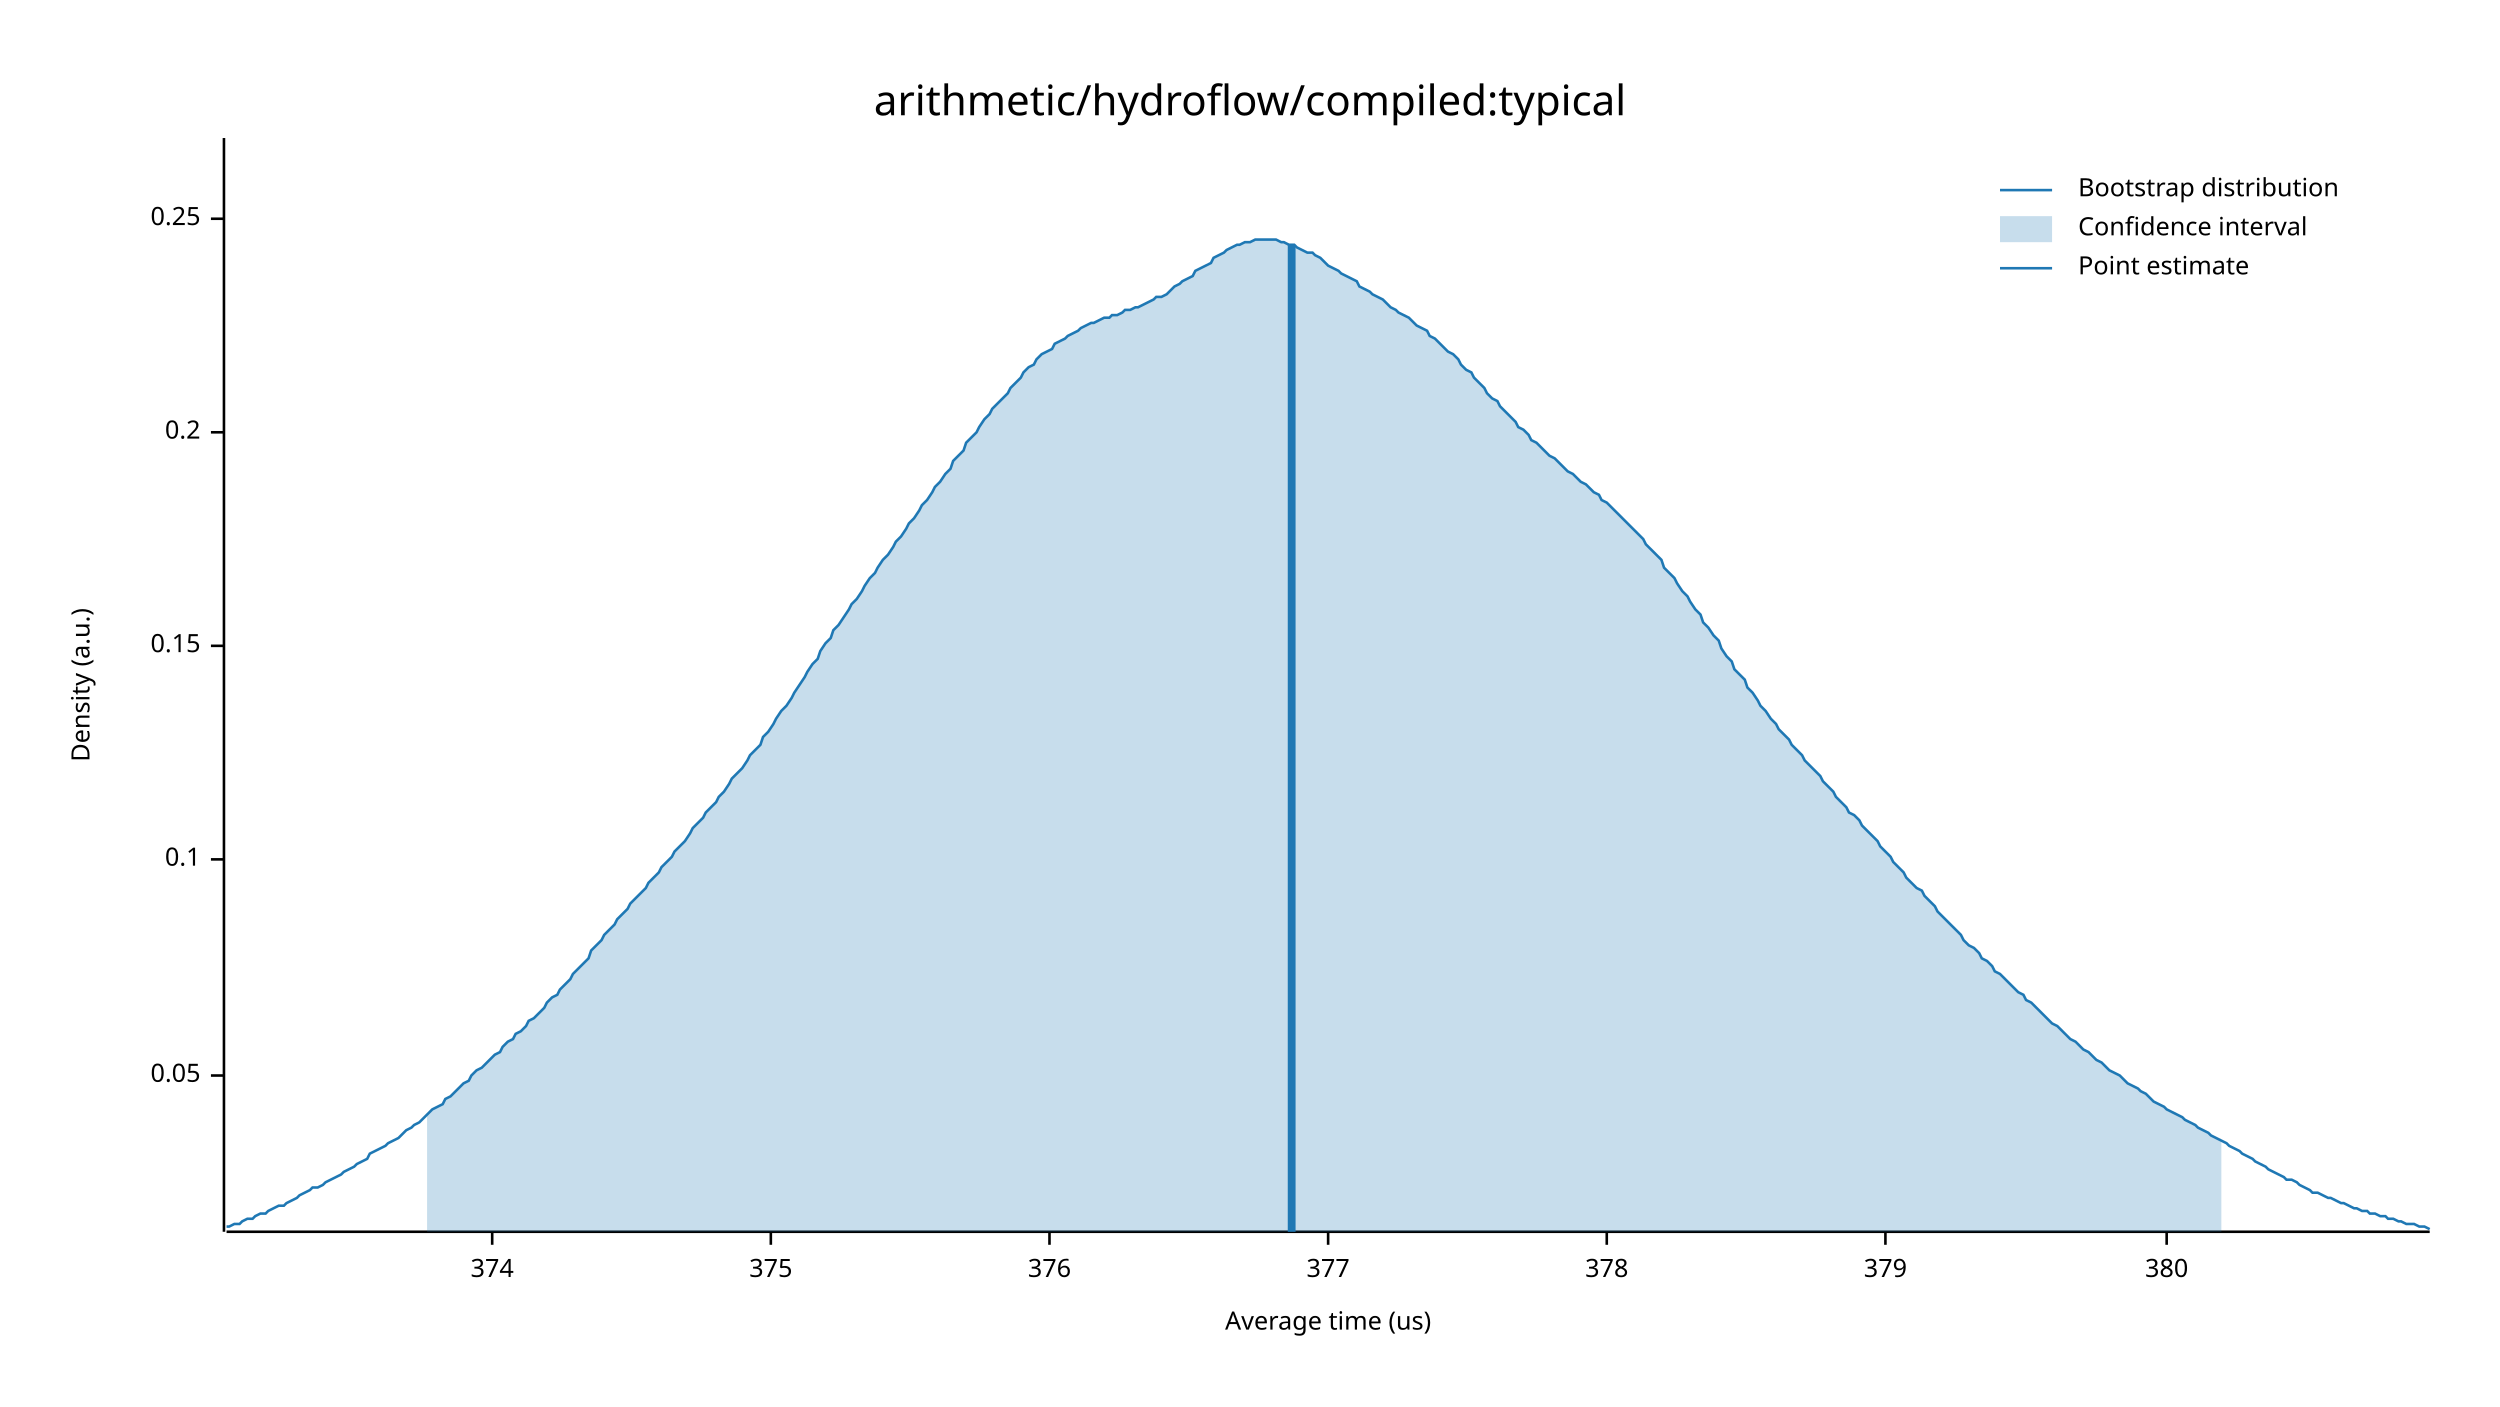
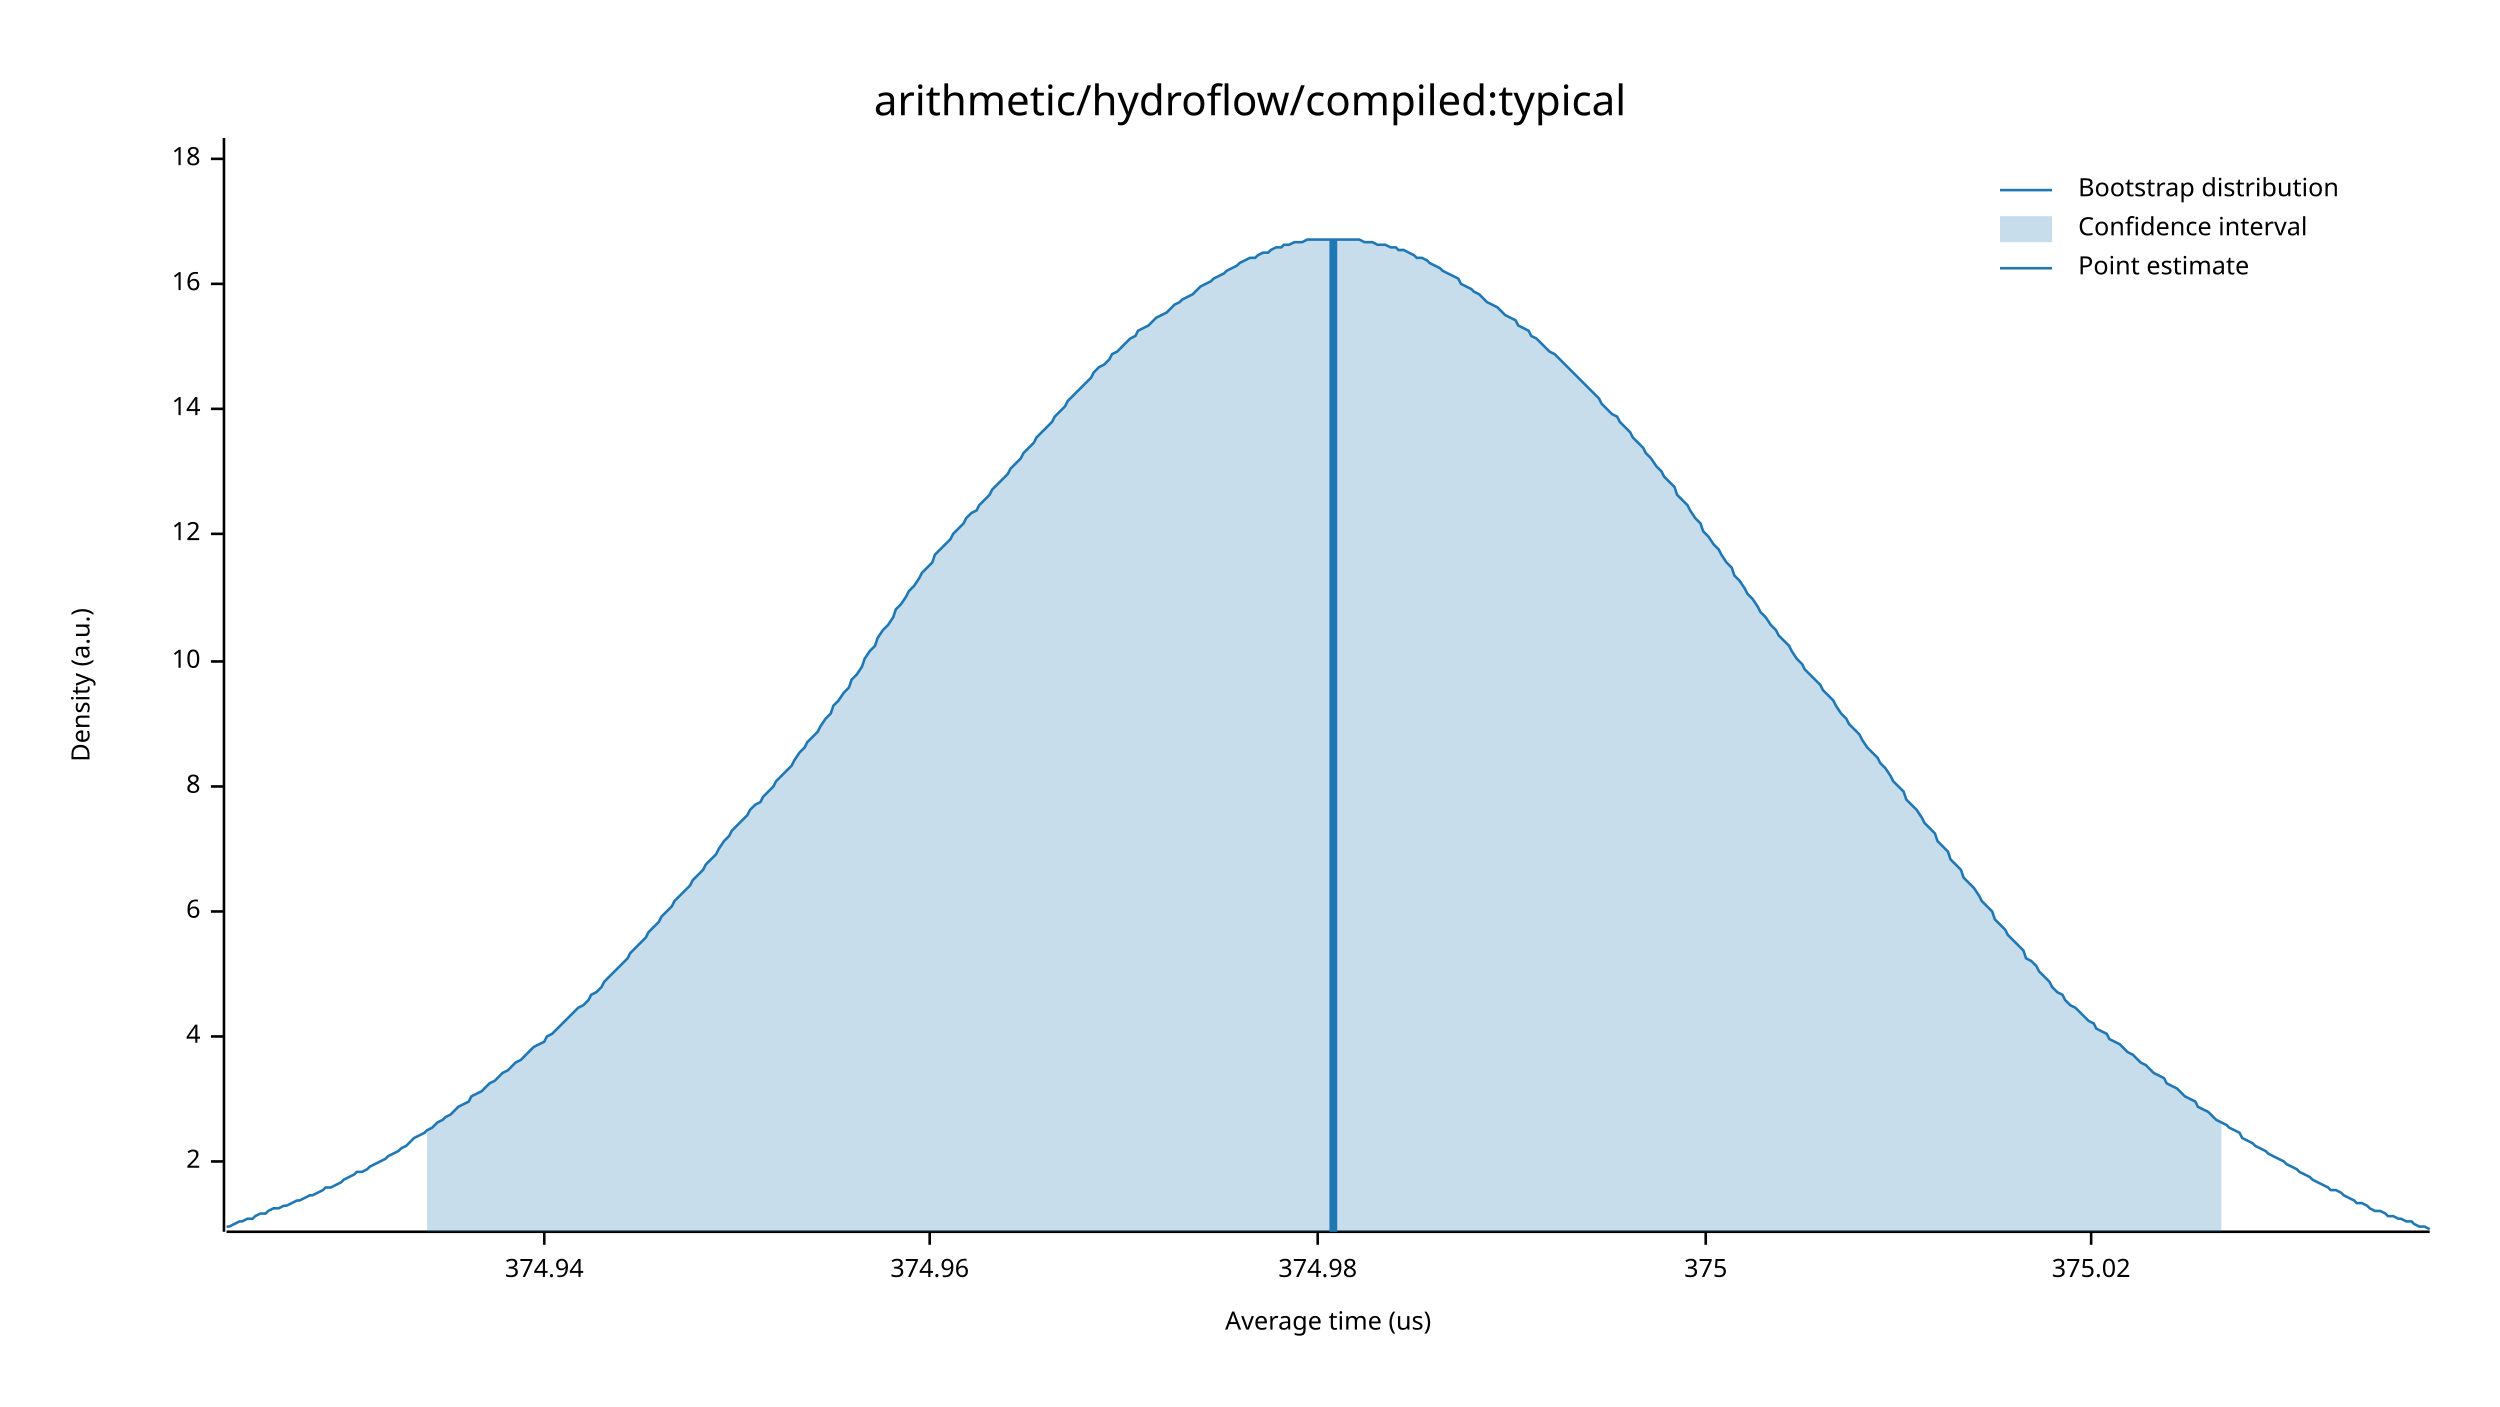
<svg xmlns="http://www.w3.org/2000/svg" width="960" height="540" viewBox="0 0 960 540">
  <text x="480" y="32" dy="0.76em" text-anchor="middle" font-family="sans-serif" font-size="16.129" opacity="1" fill="#000000">
arithmetic/hydroflow/compiled:typical
</text>
  <text x="27" y="263" dy="0.76em" text-anchor="middle" font-family="sans-serif" font-size="9.677" opacity="1" fill="#000000" transform="rotate(270, 27, 263)">
Density (a.u.)
</text>
  <text x="510" y="513" dy="-0.5ex" text-anchor="middle" font-family="sans-serif" font-size="9.677" opacity="1" fill="#000000">
Average time (us)
</text>
  <polyline fill="none" opacity="1" stroke="#000000" stroke-width="1" points="86,53 86,473 " />
-   <text x="77" y="413" dy="0.5ex" text-anchor="end" font-family="sans-serif" font-size="9.677" opacity="1" fill="#000000">
- 0.05
+   <text x="77" y="446" dy="0.5ex" text-anchor="end" font-family="sans-serif" font-size="9.677" opacity="1" fill="#000000">
+ 2
</text>
-   <polyline fill="none" opacity="1" stroke="#000000" stroke-width="1" points="81,413 86,413 " />
-   <text x="77" y="330" dy="0.5ex" text-anchor="end" font-family="sans-serif" font-size="9.677" opacity="1" fill="#000000">
- 0.1
+   <polyline fill="none" opacity="1" stroke="#000000" stroke-width="1" points="81,446 86,446 " />
+   <text x="77" y="398" dy="0.5ex" text-anchor="end" font-family="sans-serif" font-size="9.677" opacity="1" fill="#000000">
+ 4
</text>
-   <polyline fill="none" opacity="1" stroke="#000000" stroke-width="1" points="81,330 86,330 " />
-   <text x="77" y="248" dy="0.5ex" text-anchor="end" font-family="sans-serif" font-size="9.677" opacity="1" fill="#000000">
- 0.15
+   <polyline fill="none" opacity="1" stroke="#000000" stroke-width="1" points="81,398 86,398 " />
+   <text x="77" y="350" dy="0.5ex" text-anchor="end" font-family="sans-serif" font-size="9.677" opacity="1" fill="#000000">
+ 6
</text>
-   <polyline fill="none" opacity="1" stroke="#000000" stroke-width="1" points="81,248 86,248 " />
-   <text x="77" y="166" dy="0.5ex" text-anchor="end" font-family="sans-serif" font-size="9.677" opacity="1" fill="#000000">
- 0.2
+   <polyline fill="none" opacity="1" stroke="#000000" stroke-width="1" points="81,350 86,350 " />
+   <text x="77" y="302" dy="0.5ex" text-anchor="end" font-family="sans-serif" font-size="9.677" opacity="1" fill="#000000">
+ 8
</text>
-   <polyline fill="none" opacity="1" stroke="#000000" stroke-width="1" points="81,166 86,166 " />
-   <text x="77" y="84" dy="0.5ex" text-anchor="end" font-family="sans-serif" font-size="9.677" opacity="1" fill="#000000">
- 0.25
+   <polyline fill="none" opacity="1" stroke="#000000" stroke-width="1" points="81,302 86,302 " />
+   <text x="77" y="254" dy="0.5ex" text-anchor="end" font-family="sans-serif" font-size="9.677" opacity="1" fill="#000000">
+ 10
</text>
-   <polyline fill="none" opacity="1" stroke="#000000" stroke-width="1" points="81,84 86,84 " />
+   <polyline fill="none" opacity="1" stroke="#000000" stroke-width="1" points="81,254 86,254 " />
+   <text x="77" y="205" dy="0.5ex" text-anchor="end" font-family="sans-serif" font-size="9.677" opacity="1" fill="#000000">
+ 12
+ </text>
+   <polyline fill="none" opacity="1" stroke="#000000" stroke-width="1" points="81,205 86,205 " />
+   <text x="77" y="157" dy="0.5ex" text-anchor="end" font-family="sans-serif" font-size="9.677" opacity="1" fill="#000000">
+ 14
+ </text>
+   <polyline fill="none" opacity="1" stroke="#000000" stroke-width="1" points="81,157 86,157 " />
+   <text x="77" y="109" dy="0.5ex" text-anchor="end" font-family="sans-serif" font-size="9.677" opacity="1" fill="#000000">
+ 16
+ </text>
+   <polyline fill="none" opacity="1" stroke="#000000" stroke-width="1" points="81,109 86,109 " />
+   <text x="77" y="61" dy="0.5ex" text-anchor="end" font-family="sans-serif" font-size="9.677" opacity="1" fill="#000000">
+ 18
+ </text>
+   <polyline fill="none" opacity="1" stroke="#000000" stroke-width="1" points="81,61 86,61 " />
  <polyline fill="none" opacity="1" stroke="#000000" stroke-width="1" points="87,473 933,473 " />
-   <text x="189" y="483" dy="0.76em" text-anchor="middle" font-family="sans-serif" font-size="9.677" opacity="1" fill="#000000">
- 374
+   <text x="209" y="483" dy="0.76em" text-anchor="middle" font-family="sans-serif" font-size="9.677" opacity="1" fill="#000000">
+ 374.94
</text>
-   <polyline fill="none" opacity="1" stroke="#000000" stroke-width="1" points="189,473 189,478 " />
-   <text x="296" y="483" dy="0.76em" text-anchor="middle" font-family="sans-serif" font-size="9.677" opacity="1" fill="#000000">
+   <polyline fill="none" opacity="1" stroke="#000000" stroke-width="1" points="209,473 209,478 " />
+   <text x="357" y="483" dy="0.76em" text-anchor="middle" font-family="sans-serif" font-size="9.677" opacity="1" fill="#000000">
+ 374.96
+ </text>
+   <polyline fill="none" opacity="1" stroke="#000000" stroke-width="1" points="357,473 357,478 " />
+   <text x="506" y="483" dy="0.76em" text-anchor="middle" font-family="sans-serif" font-size="9.677" opacity="1" fill="#000000">
+ 374.98
+ </text>
+   <polyline fill="none" opacity="1" stroke="#000000" stroke-width="1" points="506,473 506,478 " />
+   <text x="655" y="483" dy="0.76em" text-anchor="middle" font-family="sans-serif" font-size="9.677" opacity="1" fill="#000000">
375
</text>
-   <polyline fill="none" opacity="1" stroke="#000000" stroke-width="1" points="296,473 296,478 " />
-   <text x="403" y="483" dy="0.76em" text-anchor="middle" font-family="sans-serif" font-size="9.677" opacity="1" fill="#000000">
- 376
+   <polyline fill="none" opacity="1" stroke="#000000" stroke-width="1" points="655,473 655,478 " />
+   <text x="803" y="483" dy="0.76em" text-anchor="middle" font-family="sans-serif" font-size="9.677" opacity="1" fill="#000000">
+ 375.02
</text>
-   <polyline fill="none" opacity="1" stroke="#000000" stroke-width="1" points="403,473 403,478 " />
-   <text x="510" y="483" dy="0.76em" text-anchor="middle" font-family="sans-serif" font-size="9.677" opacity="1" fill="#000000">
- 377
- </text>
-   <polyline fill="none" opacity="1" stroke="#000000" stroke-width="1" points="510,473 510,478 " />
-   <text x="617" y="483" dy="0.76em" text-anchor="middle" font-family="sans-serif" font-size="9.677" opacity="1" fill="#000000">
- 378
- </text>
-   <polyline fill="none" opacity="1" stroke="#000000" stroke-width="1" points="617,473 617,478 " />
-   <text x="724" y="483" dy="0.76em" text-anchor="middle" font-family="sans-serif" font-size="9.677" opacity="1" fill="#000000">
- 379
- </text>
-   <polyline fill="none" opacity="1" stroke="#000000" stroke-width="1" points="724,473 724,478 " />
-   <text x="832" y="483" dy="0.76em" text-anchor="middle" font-family="sans-serif" font-size="9.677" opacity="1" fill="#000000">
- 380
- </text>
-   <polyline fill="none" opacity="1" stroke="#000000" stroke-width="1" points="832,473 832,478 " />
-   <polyline fill="none" opacity="1" stroke="#1F78B4" stroke-width="1" points="87,471 88,471 90,470 92,470 93,469 95,468 97,468 98,467 100,466 102,466 103,465 105,464 107,463 109,463 110,462 112,461 114,460 115,459 117,458 119,457 120,456 122,456 124,455 125,454 127,453 129,452 131,451 132,450 134,449 136,448 137,447 139,446 141,445 142,443 144,442 146,441 148,440 149,439 151,438 153,437 154,436 156,434 158,433 159,432 161,431 163,429 164,428 166,426 168,425 170,424 171,422 173,421 175,419 176,418 178,416 180,415 181,413 183,411 185,410 187,408 188,407 190,405 192,404 193,402 195,400 197,399 198,397 200,396 202,394 203,392 205,391 207,389 209,387 210,385 212,383 214,382 215,380 217,378 219,376 220,374 222,372 224,370 226,368 227,365 229,363 231,361 232,359 234,357 236,355 237,353 239,351 241,349 242,347 244,345 246,343 248,341 249,339 251,337 253,335 254,333 256,331 258,329 259,327 261,325 263,323 265,320 266,318 268,316 270,314 271,312 273,310 275,308 276,306 278,304 280,301 281,299 283,297 285,295 287,292 288,290 290,288 292,286 293,283 295,281 297,278 298,276 300,273 302,271 304,268 305,266 307,263 309,260 310,258 312,255 314,253 315,250 317,247 319,245 320,242 322,240 324,237 326,234 327,232 329,230 331,227 332,225 334,222 336,220 337,218 339,215 341,213 343,210 344,208 346,206 348,203 349,201 351,199 353,196 354,194 356,192 358,189 359,187 361,185 363,182 365,180 366,177 368,175 370,173 371,170 373,168 375,166 376,164 378,161 380,159 381,157 383,155 385,153 387,151 388,149 390,147 392,145 393,143 395,141 397,140 398,138 400,136 402,135 404,134 405,132 407,131 409,130 410,129 412,128 414,127 415,126 417,125 419,124 420,124 422,123 424,122 426,122 427,121 429,121 431,120 432,119 434,119 436,118 437,118 439,117 441,116 443,115 444,114 446,114 448,113 449,112 451,110 453,109 454,108 456,107 458,106 459,104 461,103 463,102 465,101 466,99 468,98 470,97 471,96 473,95 475,94 476,94 478,93 480,93 482,92 483,92 485,92 487,92 488,92 490,92 492,93 493,93 495,94 497,94 498,95 500,96 502,97 504,97 505,98 507,99 509,101 510,102 512,103 514,104 515,105 517,106 519,107 521,108 522,110 524,111 526,112 527,113 529,114 531,115 532,116 534,118 536,119 537,120 539,121 541,122 543,124 544,125 546,126 548,127 549,129 551,130 553,132 554,133 556,135 558,136 560,138 561,140 563,142 565,143 566,145 568,147 570,149 571,151 573,153 575,154 576,156 578,158 580,160 582,162 583,164 585,165 587,167 588,169 590,170 592,172 593,173 595,175 597,176 599,178 600,179 602,181 604,182 605,183 607,185 609,186 610,187 612,189 614,190 615,192 617,193 619,195 621,197 622,198 624,200 626,202 627,203 629,205 631,207 632,209 634,211 636,213 638,215 639,218 641,220 643,222 644,224 646,227 648,229 649,231 651,234 653,236 654,239 656,241 658,244 660,246 661,249 663,252 665,254 666,257 668,259 670,261 671,264 673,266 675,269 676,271 678,273 680,276 682,278 683,280 685,282 687,284 688,286 690,288 692,290 693,292 695,294 697,296 699,298 700,300 702,302 704,304 705,306 707,308 709,310 710,312 712,313 714,315 715,317 717,319 719,321 721,323 722,325 724,327 726,329 727,331 729,333 731,335 732,337 734,339 736,341 738,342 739,344 741,346 743,348 744,350 746,352 748,354 749,355 751,357 753,359 754,361 756,363 758,364 760,366 761,368 763,369 765,371 766,373 768,374 770,376 771,377 773,379 775,381 777,382 778,384 780,385 782,387 783,388 785,390 787,392 788,393 790,394 792,396 793,397 795,399 797,400 799,402 800,403 802,404 804,406 805,407 807,408 809,410 810,411 812,412 814,413 816,415 817,416 819,417 821,418 822,419 824,420 826,422 827,423 829,424 831,425 832,426 834,427 836,428 838,429 839,430 841,431 843,432 844,433 846,434 848,435 849,436 851,437 853,438 855,439 856,440 858,441 860,442 861,443 863,444 865,445 866,446 868,447 870,448 871,449 873,450 875,451 877,452 878,453 880,453 882,454 883,455 885,456 887,457 888,458 890,458 892,459 894,460 895,460 897,461 899,462 900,462 902,463 904,464 905,464 907,465 909,465 910,466 912,466 914,467 916,467 917,468 919,468 921,469 922,469 924,470 926,470 927,470 929,471 931,471 933,472 " />
-   <polygon opacity="0.25" fill="#1F78B4" points="164,428 166,426 168,425 170,424 171,422 173,421 175,419 176,418 178,416 180,415 181,413 183,411 185,410 187,408 188,407 190,405 192,404 193,402 195,400 197,399 198,397 200,396 202,394 203,392 205,391 207,389 209,387 210,385 212,383 214,382 215,380 217,378 219,376 220,374 222,372 224,370 226,368 227,365 229,363 231,361 232,359 234,357 236,355 237,353 239,351 241,349 242,347 244,345 246,343 248,341 249,339 251,337 253,335 254,333 256,331 258,329 259,327 261,325 263,323 265,320 266,318 268,316 270,314 271,312 273,310 275,308 276,306 278,304 280,301 281,299 283,297 285,295 287,292 288,290 290,288 292,286 293,283 295,281 297,278 298,276 300,273 302,271 304,268 305,266 307,263 309,260 310,258 312,255 314,253 315,250 317,247 319,245 320,242 322,240 324,237 326,234 327,232 329,230 331,227 332,225 334,222 336,220 337,218 339,215 341,213 343,210 344,208 346,206 348,203 349,201 351,199 353,196 354,194 356,192 358,189 359,187 361,185 363,182 365,180 366,177 368,175 370,173 371,170 373,168 375,166 376,164 378,161 380,159 381,157 383,155 385,153 387,151 388,149 390,147 392,145 393,143 395,141 397,140 398,138 400,136 402,135 404,134 405,132 407,131 409,130 410,129 412,128 414,127 415,126 417,125 419,124 420,124 422,123 424,122 426,122 427,121 429,121 431,120 432,119 434,119 436,118 437,118 439,117 441,116 443,115 444,114 446,114 448,113 449,112 451,110 453,109 454,108 456,107 458,106 459,104 461,103 463,102 465,101 466,99 468,98 470,97 471,96 473,95 475,94 476,94 478,93 480,93 482,92 483,92 485,92 487,92 488,92 490,92 492,93 493,93 495,94 497,94 498,95 500,96 502,97 504,97 505,98 507,99 509,101 510,102 512,103 514,104 515,105 517,106 519,107 521,108 522,110 524,111 526,112 527,113 529,114 531,115 532,116 534,118 536,119 537,120 539,121 541,122 543,124 544,125 546,126 548,127 549,129 551,130 553,132 554,133 556,135 558,136 560,138 561,140 563,142 565,143 566,145 568,147 570,149 571,151 573,153 575,154 576,156 578,158 580,160 582,162 583,164 585,165 587,167 588,169 590,170 592,172 593,173 595,175 597,176 599,178 600,179 602,181 604,182 605,183 607,185 609,186 610,187 612,189 614,190 615,192 617,193 619,195 621,197 622,198 624,200 626,202 627,203 629,205 631,207 632,209 634,211 636,213 638,215 639,218 641,220 643,222 644,224 646,227 648,229 649,231 651,234 653,236 654,239 656,241 658,244 660,246 661,249 663,252 665,254 666,257 668,259 670,261 671,264 673,266 675,269 676,271 678,273 680,276 682,278 683,280 685,282 687,284 688,286 690,288 692,290 693,292 695,294 697,296 699,298 700,300 702,302 704,304 705,306 707,308 709,310 710,312 712,313 714,315 715,317 717,319 719,321 721,323 722,325 724,327 726,329 727,331 729,333 731,335 732,337 734,339 736,341 738,342 739,344 741,346 743,348 744,350 746,352 748,354 749,355 751,357 753,359 754,361 756,363 758,364 760,366 761,368 763,369 765,371 766,373 768,374 770,376 771,377 773,379 775,381 777,382 778,384 780,385 782,387 783,388 785,390 787,392 788,393 790,394 792,396 793,397 795,399 797,400 799,402 800,403 802,404 804,406 805,407 807,408 809,410 810,411 812,412 814,413 816,415 817,416 819,417 821,418 822,419 824,420 826,422 827,423 829,424 831,425 832,426 834,427 836,428 838,429 839,430 841,431 843,432 844,433 846,434 848,435 849,436 851,437 853,438 853,473 164,473 " />
-   <polyline fill="none" opacity="1" stroke="#1F78B4" stroke-width="3" points="496,473 496,94 " />
+   <polyline fill="none" opacity="1" stroke="#000000" stroke-width="1" points="803,473 803,478 " />
+   <polyline fill="none" opacity="1" stroke="#1F78B4" stroke-width="1" points="87,471 88,471 90,470 92,469 93,469 95,468 97,468 98,467 100,466 102,466 103,465 105,464 107,464 109,463 110,463 112,462 114,461 115,461 117,460 119,459 120,459 122,458 124,457 125,456 127,456 129,455 131,454 132,453 134,452 136,451 137,450 139,450 141,449 142,448 144,447 146,446 148,445 149,444 151,443 153,442 154,441 156,440 158,438 159,437 161,436 163,435 164,434 166,433 168,431 170,430 171,429 173,428 175,426 176,425 178,424 180,423 181,421 183,420 185,419 187,417 188,416 190,415 192,413 193,412 195,411 197,409 198,408 200,407 202,405 203,404 205,402 207,401 209,400 210,398 212,397 214,395 215,394 217,392 219,390 220,389 222,387 224,386 226,384 227,382 229,381 231,379 232,377 234,375 236,373 237,372 239,370 241,368 242,366 244,364 246,362 248,360 249,358 251,356 253,354 254,352 256,350 258,348 259,346 261,344 263,342 265,340 266,338 268,336 270,334 271,332 273,330 275,328 276,326 278,323 280,321 281,319 283,317 285,315 287,313 288,311 290,309 292,308 293,306 295,304 297,302 298,300 300,298 302,296 304,294 305,292 307,289 309,287 310,285 312,283 314,281 315,279 317,276 319,274 320,271 322,269 324,266 326,264 327,261 329,259 331,256 332,253 334,250 336,248 337,245 339,242 341,240 343,237 344,234 346,232 348,229 349,227 351,225 353,222 354,220 356,218 358,216 359,213 361,211 363,209 365,207 366,205 368,203 370,201 371,199 373,197 375,196 376,194 378,192 380,190 381,188 383,186 385,184 387,182 388,180 390,178 392,176 393,174 395,172 397,170 398,168 400,166 402,164 404,162 405,160 407,158 409,156 410,154 412,152 414,150 415,149 417,147 419,145 420,143 422,141 424,140 426,138 427,136 429,135 431,133 432,132 434,130 436,129 437,127 439,126 441,125 443,123 444,122 446,121 448,120 449,119 451,117 453,116 454,115 456,114 458,113 459,112 461,110 463,109 465,108 466,107 468,106 470,105 471,104 473,103 475,102 476,101 478,100 480,99 482,99 483,98 485,97 487,97 488,96 490,95 492,95 493,94 495,94 497,93 498,93 500,93 502,92 504,92 505,92 507,92 509,92 510,92 512,92 514,92 515,92 517,92 519,92 521,92 522,92 524,93 526,93 527,93 529,94 531,94 532,94 534,95 536,95 537,96 539,96 541,97 543,98 544,99 546,99 548,100 549,101 551,102 553,103 554,104 556,105 558,106 560,107 561,109 563,110 565,111 566,112 568,113 570,115 571,116 573,117 575,118 576,119 578,121 580,122 582,123 583,125 585,126 587,127 588,129 590,130 592,132 593,133 595,135 597,136 599,138 600,139 602,141 604,143 605,144 607,146 609,148 610,149 612,151 614,153 615,155 617,157 619,159 621,160 622,162 624,164 626,166 627,168 629,170 631,172 632,174 634,176 636,179 638,181 639,183 641,185 643,187 644,190 646,192 648,194 649,196 651,199 653,201 654,204 656,206 658,209 660,211 661,213 663,216 665,218 666,221 668,223 670,226 671,228 673,230 675,233 676,235 678,237 680,240 682,242 683,244 685,246 687,248 688,250 690,253 692,255 693,257 695,259 697,261 699,263 700,265 702,267 704,269 705,271 707,274 709,276 710,278 712,280 714,282 715,284 717,287 719,289 721,291 722,293 724,295 726,298 727,300 729,302 731,304 732,307 734,309 736,311 738,314 739,316 741,318 743,320 744,323 746,325 748,327 749,330 751,332 753,334 754,337 756,339 758,341 760,344 761,346 763,348 765,350 766,353 768,355 770,357 771,359 773,361 775,363 777,365 778,368 780,369 782,371 783,373 785,375 787,377 788,379 790,381 792,382 793,384 795,386 797,387 799,389 800,390 802,392 804,393 805,395 807,396 809,397 810,399 812,400 814,401 816,403 817,404 819,405 821,407 822,408 824,409 826,411 827,412 829,413 831,414 832,416 834,417 836,418 838,420 839,421 841,422 843,423 844,425 846,426 848,427 849,428 851,430 853,431 855,432 856,433 858,434 860,435 861,437 863,438 865,439 866,440 868,441 870,442 871,443 873,444 875,445 877,446 878,447 880,448 882,449 883,450 885,451 887,452 888,453 890,454 892,455 894,456 895,457 897,457 899,458 900,459 902,460 904,461 905,462 907,462 909,463 910,464 912,465 914,465 916,466 917,467 919,467 921,468 922,468 924,469 926,469 927,470 929,471 931,471 933,472 " />
+   <polygon opacity="0.25" fill="#1F78B4" points="164,434 166,433 168,431 170,430 171,429 173,428 175,426 176,425 178,424 180,423 181,421 183,420 185,419 187,417 188,416 190,415 192,413 193,412 195,411 197,409 198,408 200,407 202,405 203,404 205,402 207,401 209,400 210,398 212,397 214,395 215,394 217,392 219,390 220,389 222,387 224,386 226,384 227,382 229,381 231,379 232,377 234,375 236,373 237,372 239,370 241,368 242,366 244,364 246,362 248,360 249,358 251,356 253,354 254,352 256,350 258,348 259,346 261,344 263,342 265,340 266,338 268,336 270,334 271,332 273,330 275,328 276,326 278,323 280,321 281,319 283,317 285,315 287,313 288,311 290,309 292,308 293,306 295,304 297,302 298,300 300,298 302,296 304,294 305,292 307,289 309,287 310,285 312,283 314,281 315,279 317,276 319,274 320,271 322,269 324,266 326,264 327,261 329,259 331,256 332,253 334,250 336,248 337,245 339,242 341,240 343,237 344,234 346,232 348,229 349,227 351,225 353,222 354,220 356,218 358,216 359,213 361,211 363,209 365,207 366,205 368,203 370,201 371,199 373,197 375,196 376,194 378,192 380,190 381,188 383,186 385,184 387,182 388,180 390,178 392,176 393,174 395,172 397,170 398,168 400,166 402,164 404,162 405,160 407,158 409,156 410,154 412,152 414,150 415,149 417,147 419,145 420,143 422,141 424,140 426,138 427,136 429,135 431,133 432,132 434,130 436,129 437,127 439,126 441,125 443,123 444,122 446,121 448,120 449,119 451,117 453,116 454,115 456,114 458,113 459,112 461,110 463,109 465,108 466,107 468,106 470,105 471,104 473,103 475,102 476,101 478,100 480,99 482,99 483,98 485,97 487,97 488,96 490,95 492,95 493,94 495,94 497,93 498,93 500,93 502,92 504,92 505,92 507,92 509,92 510,92 512,92 514,92 515,92 517,92 519,92 521,92 522,92 524,93 526,93 527,93 529,94 531,94 532,94 534,95 536,95 537,96 539,96 541,97 543,98 544,99 546,99 548,100 549,101 551,102 553,103 554,104 556,105 558,106 560,107 561,109 563,110 565,111 566,112 568,113 570,115 571,116 573,117 575,118 576,119 578,121 580,122 582,123 583,125 585,126 587,127 588,129 590,130 592,132 593,133 595,135 597,136 599,138 600,139 602,141 604,143 605,144 607,146 609,148 610,149 612,151 614,153 615,155 617,157 619,159 621,160 622,162 624,164 626,166 627,168 629,170 631,172 632,174 634,176 636,179 638,181 639,183 641,185 643,187 644,190 646,192 648,194 649,196 651,199 653,201 654,204 656,206 658,209 660,211 661,213 663,216 665,218 666,221 668,223 670,226 671,228 673,230 675,233 676,235 678,237 680,240 682,242 683,244 685,246 687,248 688,250 690,253 692,255 693,257 695,259 697,261 699,263 700,265 702,267 704,269 705,271 707,274 709,276 710,278 712,280 714,282 715,284 717,287 719,289 721,291 722,293 724,295 726,298 727,300 729,302 731,304 732,307 734,309 736,311 738,314 739,316 741,318 743,320 744,323 746,325 748,327 749,330 751,332 753,334 754,337 756,339 758,341 760,344 761,346 763,348 765,350 766,353 768,355 770,357 771,359 773,361 775,363 777,365 778,368 780,369 782,371 783,373 785,375 787,377 788,379 790,381 792,382 793,384 795,386 797,387 799,389 800,390 802,392 804,393 805,395 807,396 809,397 810,399 812,400 814,401 816,403 817,404 819,405 821,407 822,408 824,409 826,411 827,412 829,413 831,414 832,416 834,417 836,418 838,420 839,421 841,422 843,423 844,425 846,426 848,427 849,428 851,430 853,431 853,473 164,473 " />
+   <polyline fill="none" opacity="1" stroke="#1F78B4" stroke-width="3" points="512,473 512,92 " />
  <text x="798" y="68" dy="0.76em" text-anchor="start" font-family="sans-serif" font-size="9.677" opacity="1" fill="#000000">
Bootstrap distribution
</text>
  <text x="798" y="83" dy="0.76em" text-anchor="start" font-family="sans-serif" font-size="9.677" opacity="1" fill="#000000">
Confidence interval
</text>
  <text x="798" y="98" dy="0.76em" text-anchor="start" font-family="sans-serif" font-size="9.677" opacity="1" fill="#000000">
Point estimate
</text>
  <polyline fill="none" opacity="1" stroke="#1F78B4" stroke-width="1" points="768,73 788,73 " />
  <rect x="768" y="83" width="20" height="10" opacity="0.25" fill="#1F78B4" stroke="none" />
  <polyline fill="none" opacity="1" stroke="#1F78B4" stroke-width="1" points="768,103 788,103 " />
</svg>
